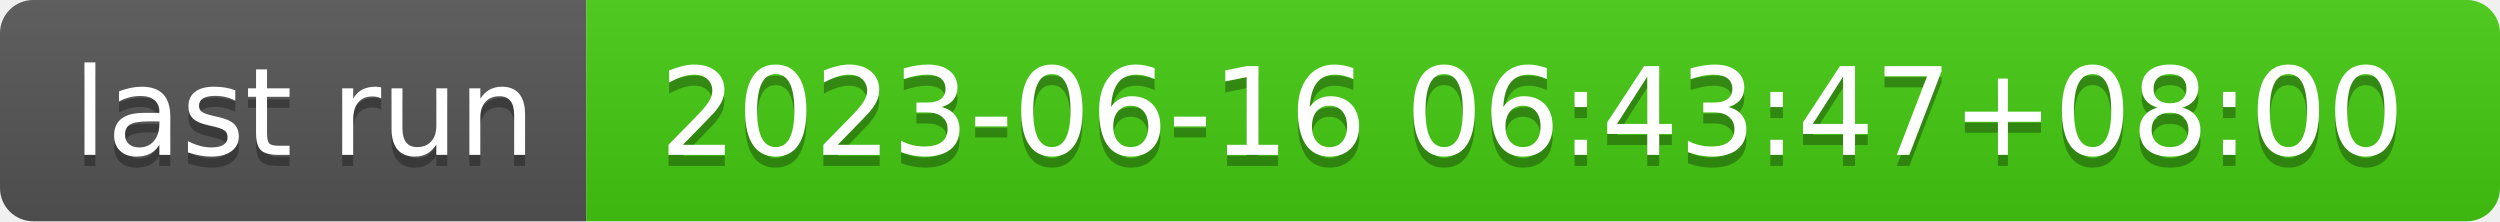
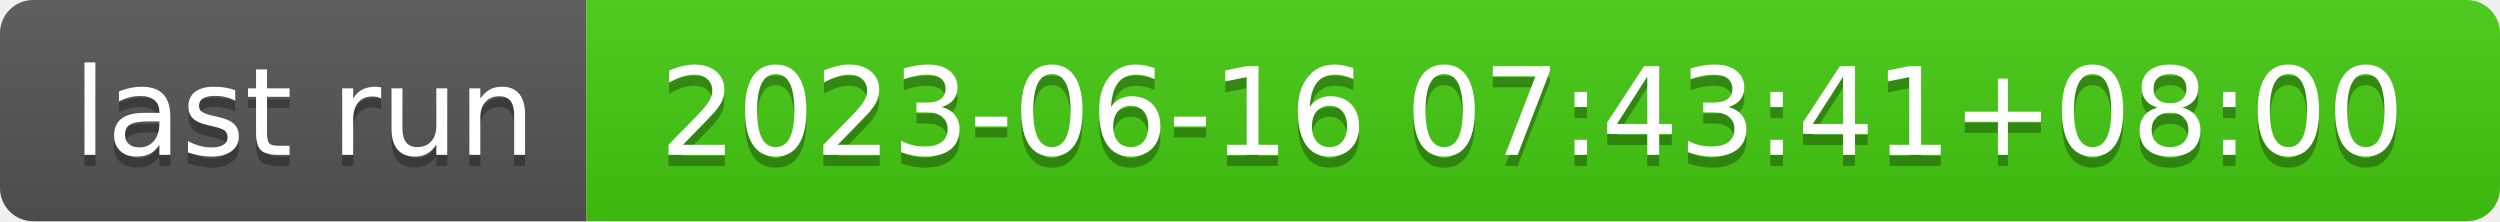
- <svg xmlns="http://www.w3.org/2000/svg" width="226" height="20" role="img" aria-label="last run: 2023-06-16 06:43:47+08:00">
+ <svg xmlns="http://www.w3.org/2000/svg" width="226" height="20" role="img" aria-label="last run: 2023-06-16 07:43:41+08:00">
  <linearGradient id="s" x2="0" y2="100%">
    <stop offset="0" stop-color="#bbb" stop-opacity=".1" />
    <stop offset="1" stop-opacity=".1" />
  </linearGradient>
  <clipPath id="r">
    <rect width="226" height="20" rx="3" fill="#fff" />
  </clipPath>
  <g clip-path="url(#r)">
    <rect width="53" height="20" fill="#555" />
    <rect x="53" width="173" height="20" fill="#4c1" />
    <rect width="226" height="20" fill="url(#s)" />
  </g>
  <g fill="#fff" text-anchor="middle" font-family="Verdana,Geneva,DejaVu Sans,sans-serif" text-rendering="geometricPrecision" font-size="110">
    <text aria-hidden="true" x="275" y="150" fill="#010101" fill-opacity=".3" transform="scale(.1)" textLength="430">last run</text>
    <text x="275" y="140" transform="scale(.1)" fill="#fff" textLength="430">last run</text>
-     <text aria-hidden="true" x="1385" y="150" fill="#010101" fill-opacity=".3" transform="scale(.1)" textLength="1630">2023-06-16 06:43:47+08:00</text>
-     <text x="1385" y="140" transform="scale(.1)" fill="#fff" textLength="1630">2023-06-16 06:43:47+08:00</text>
+     <text aria-hidden="true" x="1385" y="150" fill="#010101" fill-opacity=".3" transform="scale(.1)" textLength="1630">2023-06-16 07:43:41+08:00</text>
+     <text x="1385" y="140" transform="scale(.1)" fill="#fff" textLength="1630">2023-06-16 07:43:41+08:00</text>
  </g>
</svg>
